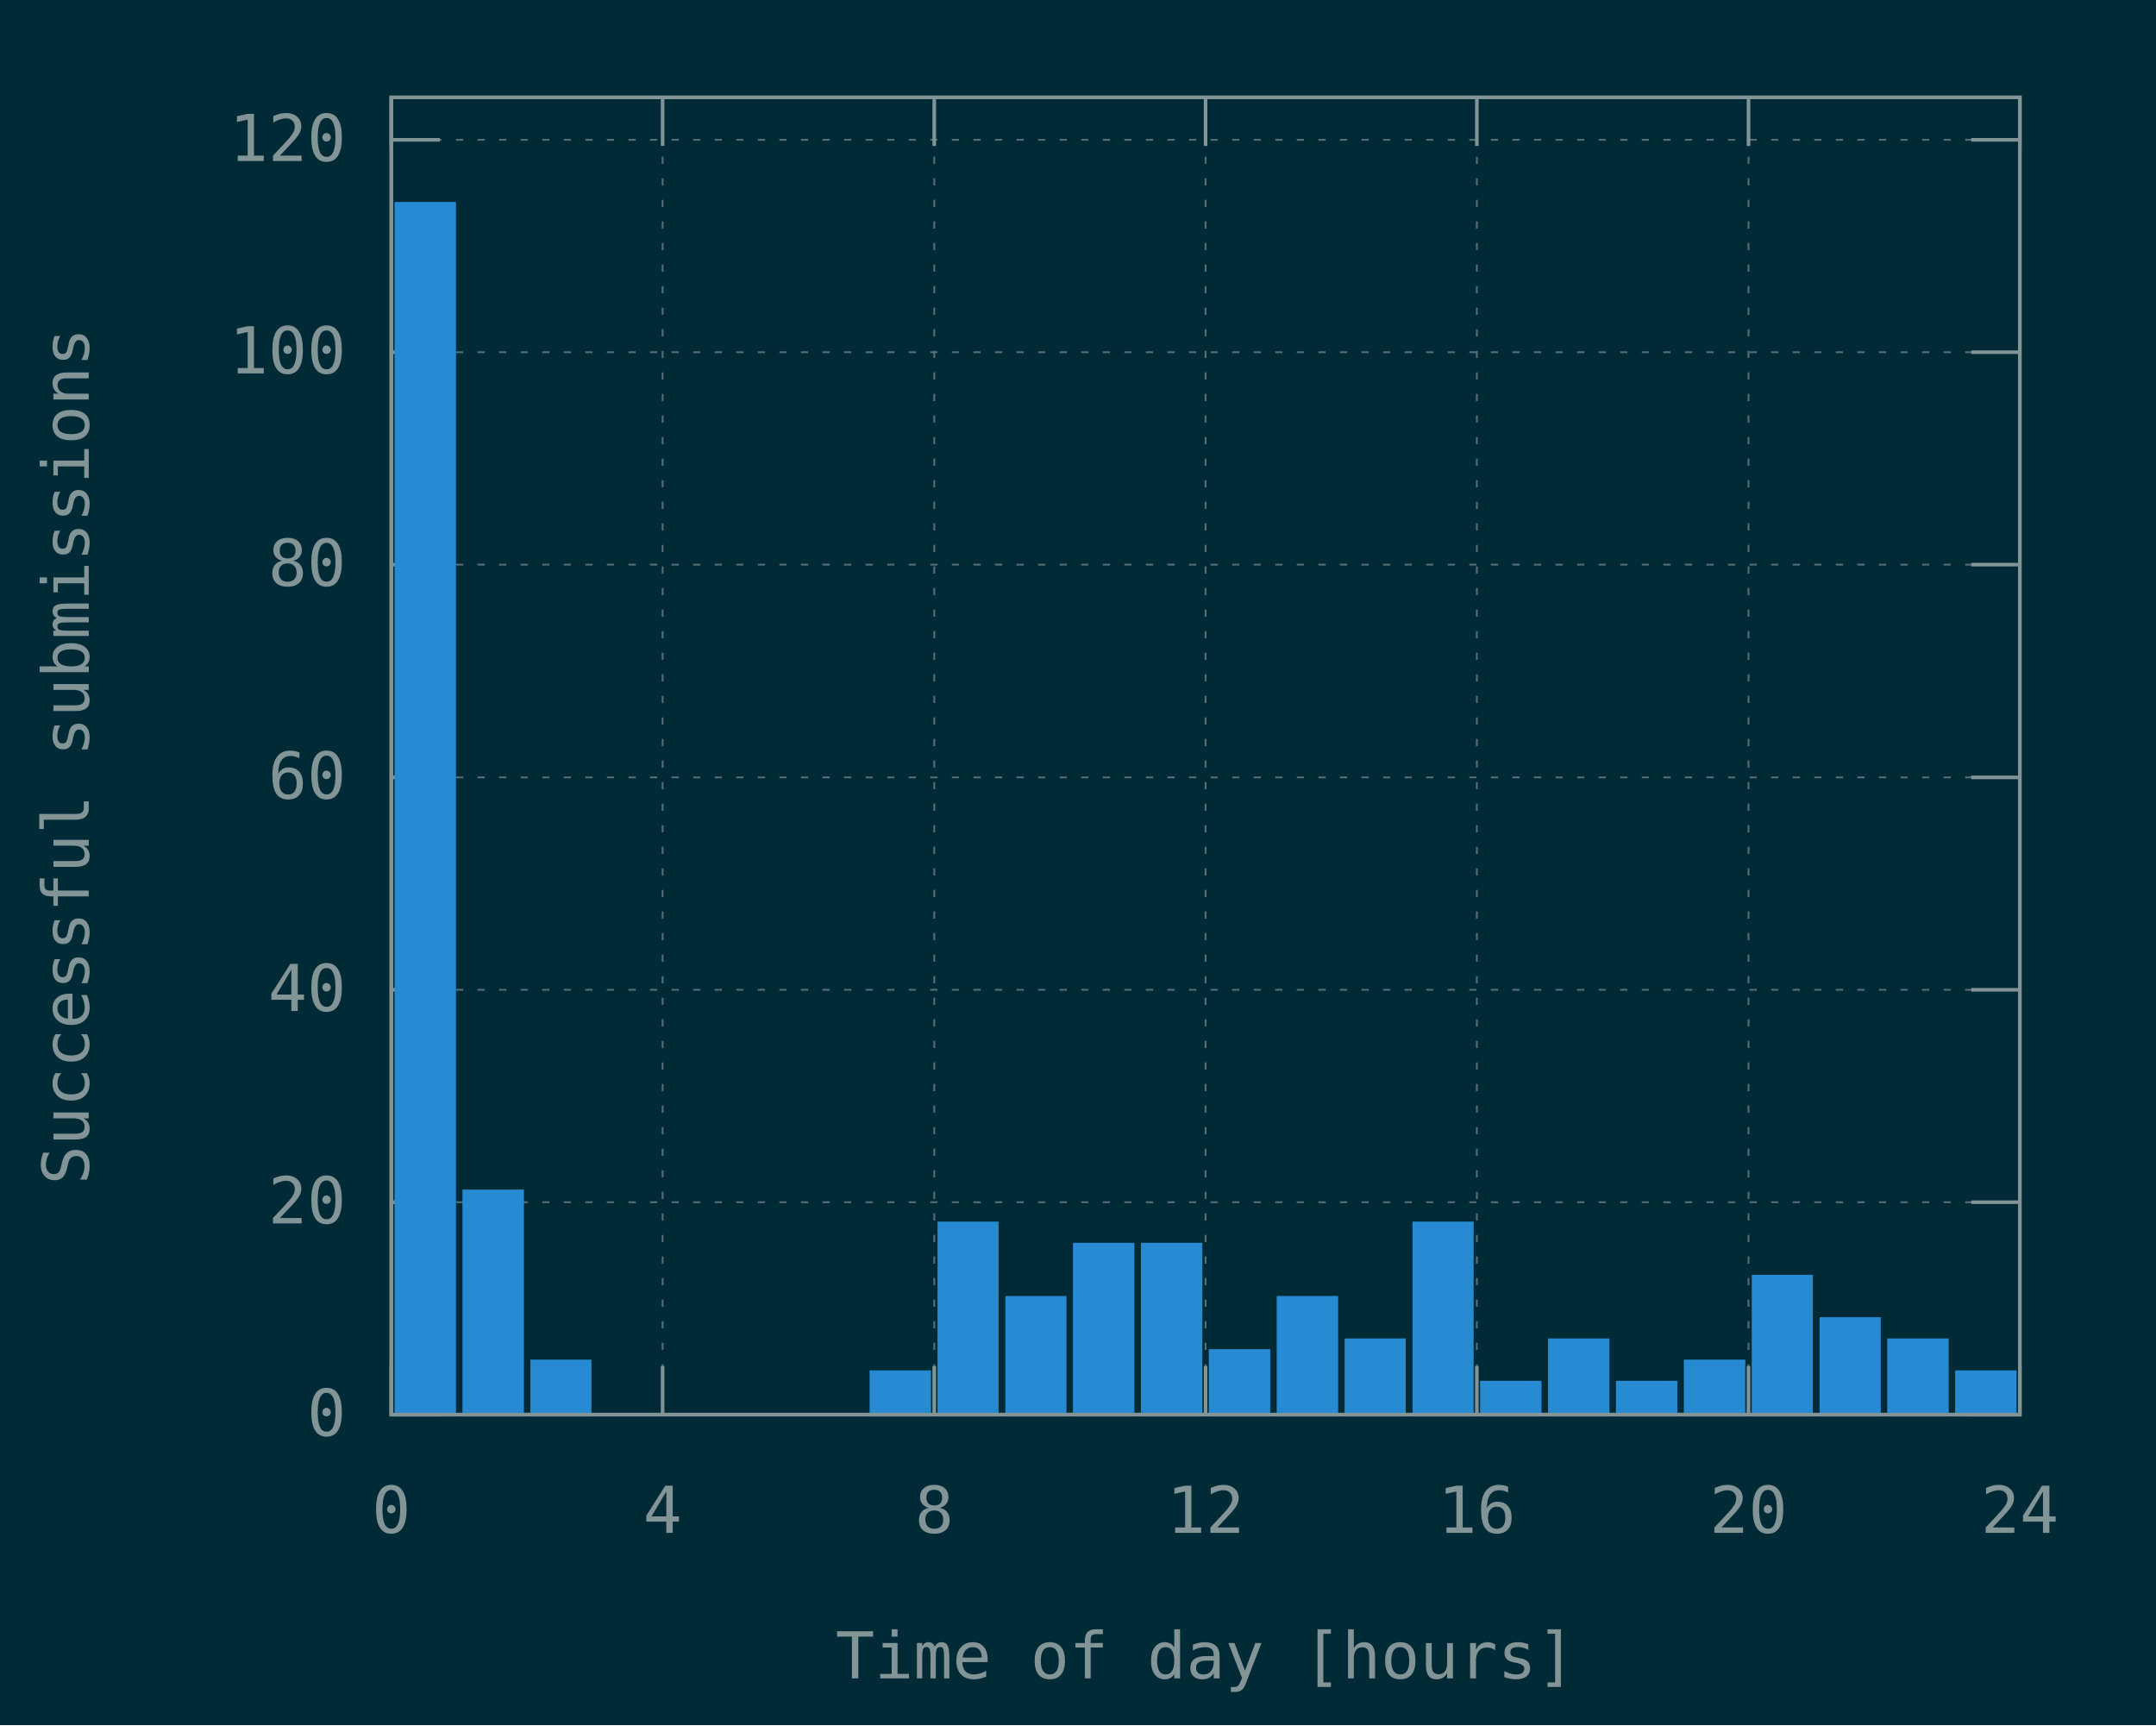
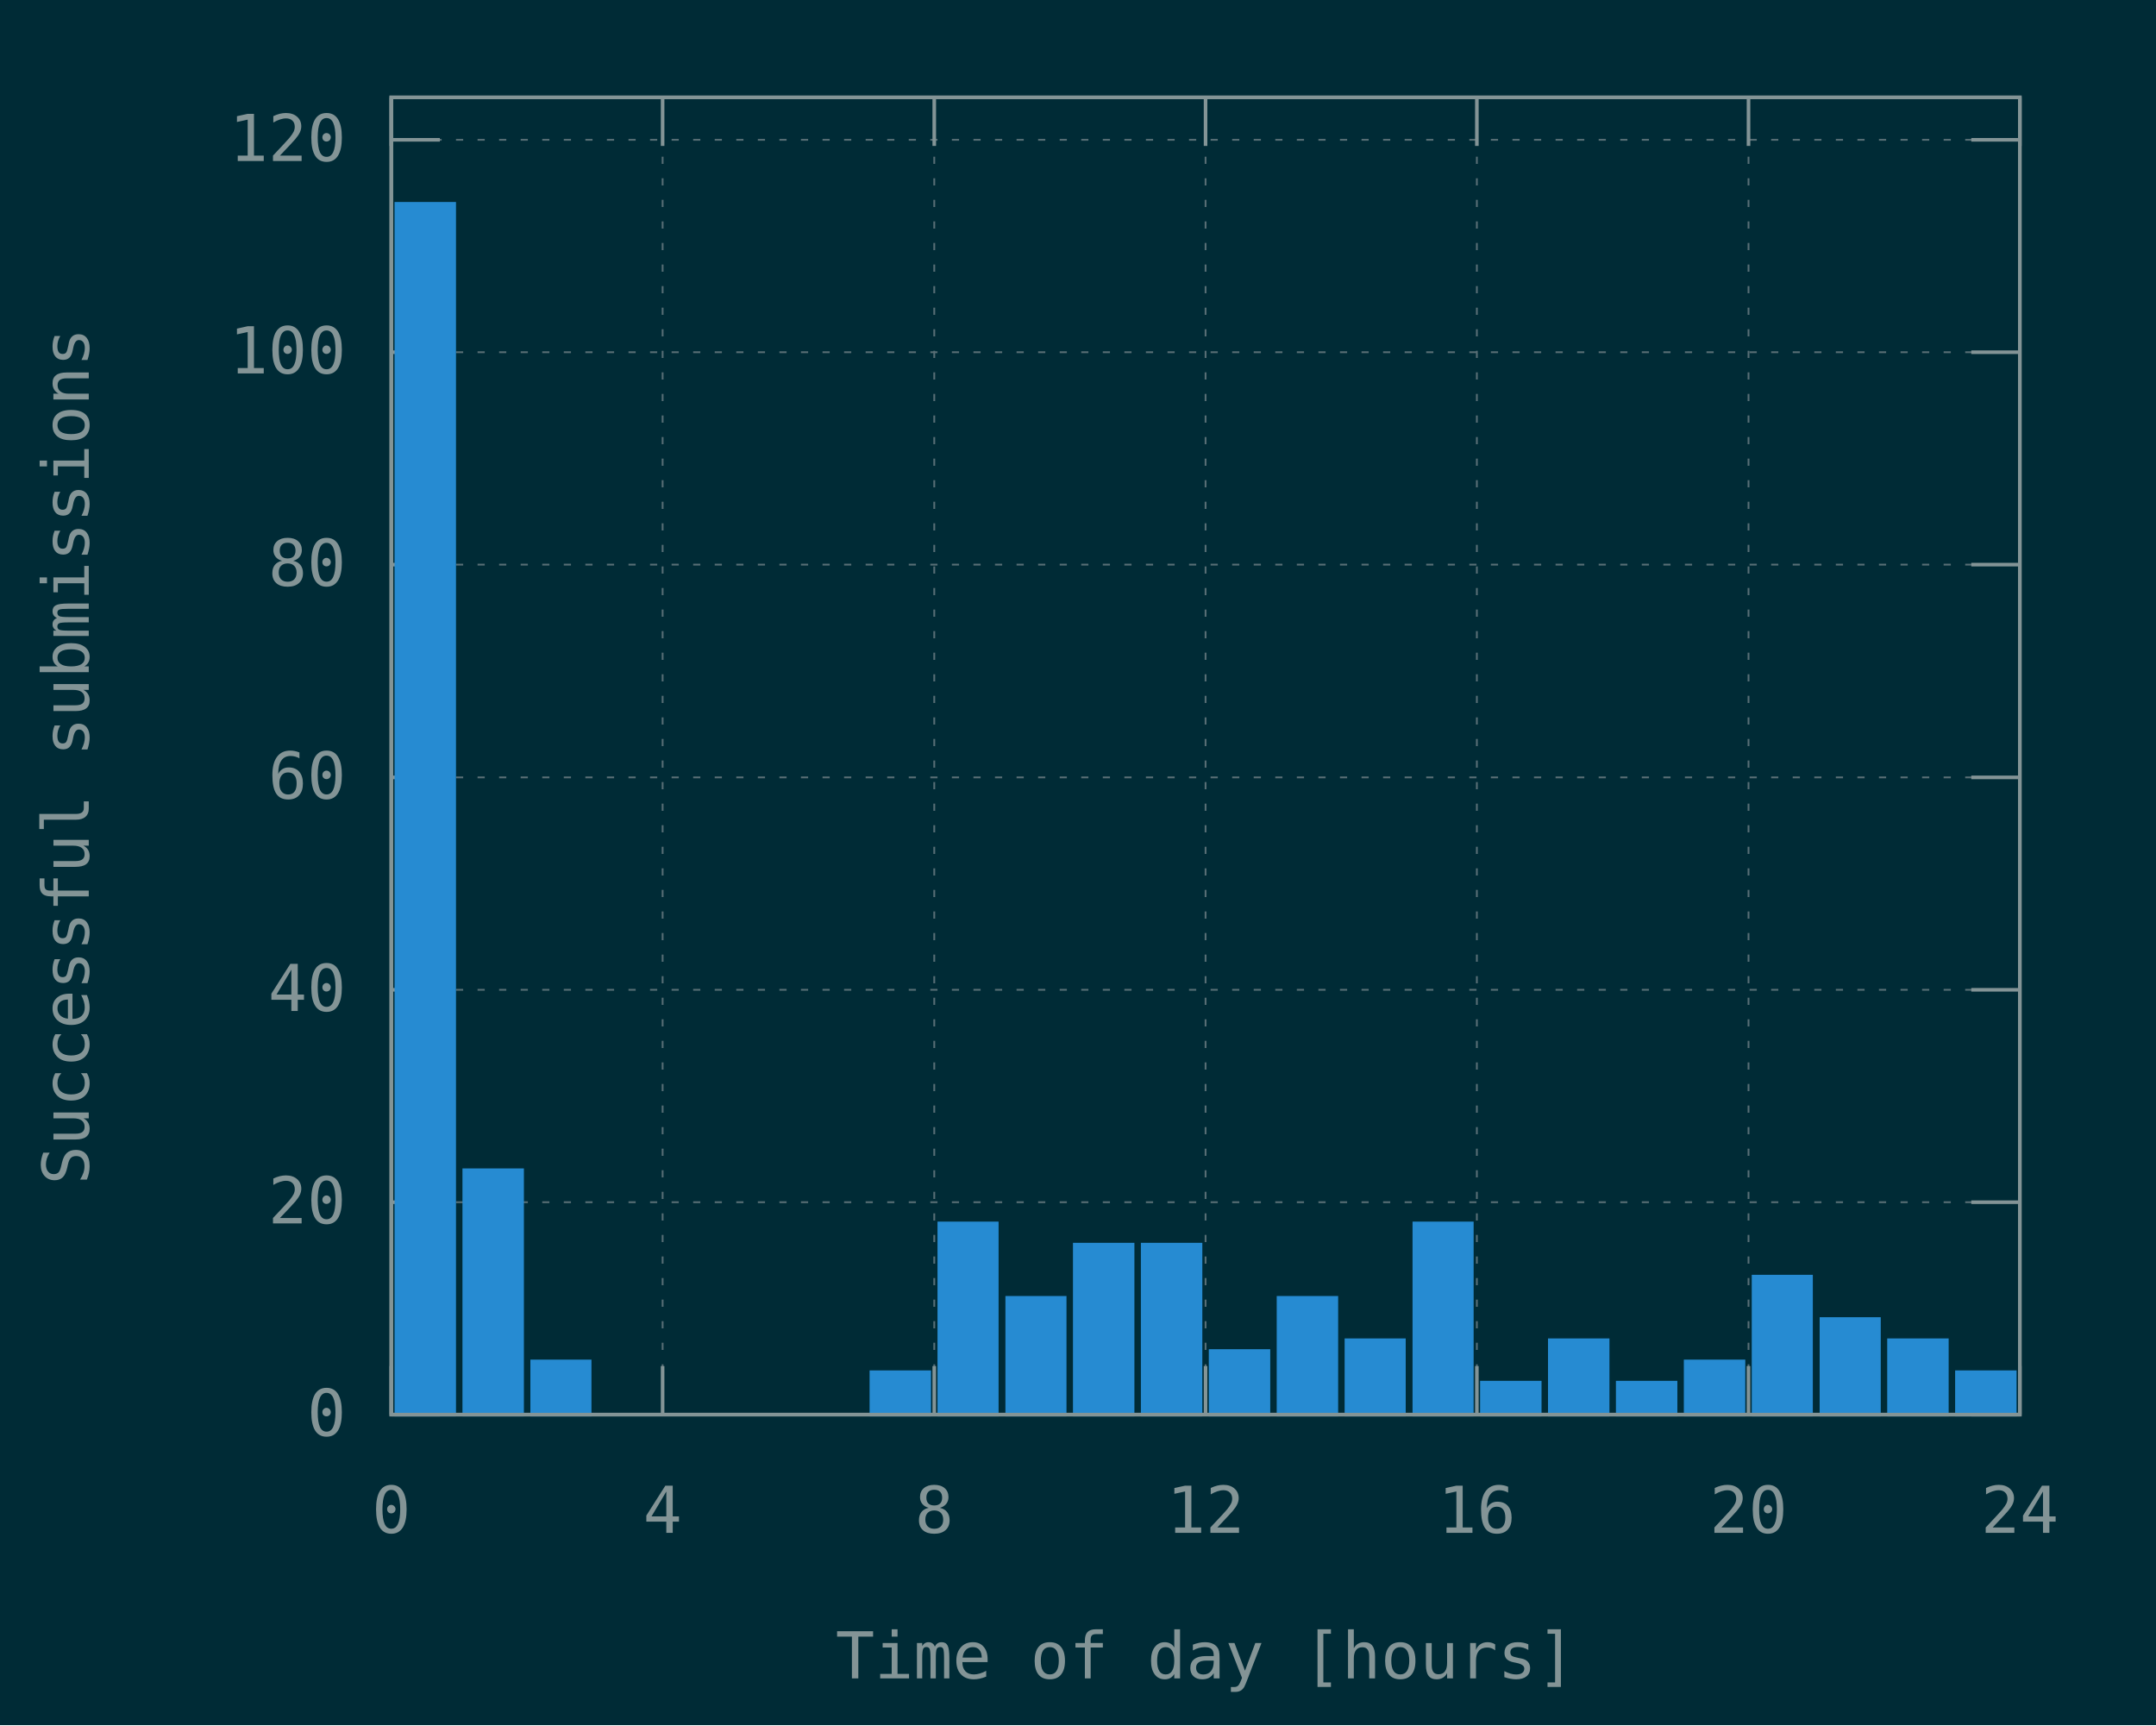
<svg xmlns="http://www.w3.org/2000/svg" xmlns:xlink="http://www.w3.org/1999/xlink" width="600" height="480" viewBox="0 0 600 480">
  <g id="gnuplot_canvas">
    <rect x="0" y="0" width="600" height="480" fill="#002b36" />
    <defs>
      <circle id="gpDot" r="0.5" stroke-width="0.5" stroke="currentColor" />
      <path id="gpPt0" stroke-width="0.148" stroke="currentColor" d="M-1,0 h2 M0,-1 v2" />
      <path id="gpPt1" stroke-width="0.148" stroke="currentColor" d="M-1,-1 L1,1 M1,-1 L-1,1" />
      <path id="gpPt2" stroke-width="0.148" stroke="currentColor" d="M-1,0 L1,0 M0,-1 L0,1 M-1,-1 L1,1 M-1,1 L1,-1" />
      <rect id="gpPt3" stroke-width="0.148" stroke="currentColor" x="-1" y="-1" width="2" height="2" />
      <rect id="gpPt4" stroke-width="0.148" stroke="currentColor" fill="currentColor" x="-1" y="-1" width="2" height="2" />
      <circle id="gpPt5" stroke-width="0.148" stroke="currentColor" cx="0" cy="0" r="1" />
      <use xlink:href="#gpPt5" id="gpPt6" fill="currentColor" stroke="none" />
      <path id="gpPt7" stroke-width="0.148" stroke="currentColor" d="M0,-1.33 L-1.33,0.67 L1.33,0.67 z" />
      <use xlink:href="#gpPt7" id="gpPt8" fill="currentColor" stroke="none" />
      <use xlink:href="#gpPt7" id="gpPt9" stroke="currentColor" transform="rotate(180)" />
      <use xlink:href="#gpPt9" id="gpPt10" fill="currentColor" stroke="none" />
      <use xlink:href="#gpPt3" id="gpPt11" stroke="currentColor" transform="rotate(45)" />
      <use xlink:href="#gpPt11" id="gpPt12" fill="currentColor" stroke="none" />
      <path id="gpPt13" stroke-width="0.148" stroke="currentColor" d="M0,1.330 L1.265,0.411 L0.782,-1.067 L-0.782,-1.076 L-1.265,0.411 z" />
      <use xlink:href="#gpPt13" id="gpPt14" fill="currentColor" stroke="none" />
      <filter id="textbox" filterUnits="objectBoundingBox" x="0" y="0" height="1" width="1">
        <feFlood flood-color="#002B36" flood-opacity="1" result="bgnd" />
        <feComposite in="SourceGraphic" in2="bgnd" operator="atop" />
      </filter>
      <filter id="greybox" filterUnits="objectBoundingBox" x="0" y="0" height="1" width="1">
        <feFlood flood-color="lightgrey" flood-opacity="1" result="grey" />
        <feComposite in="SourceGraphic" in2="grey" operator="atop" />
      </filter>
    </defs>
    <g fill="none" color="#002B36" stroke="currentColor" stroke-width="1.00" stroke-linecap="butt" stroke-linejoin="miter">
</g>
    <g fill="none" color="black" stroke="currentColor" stroke-width="1.00" stroke-linecap="butt" stroke-linejoin="miter">
</g>
    <g fill="none" color="black" stroke="rgb(131, 148, 150)" stroke-width="0.50" stroke-linecap="butt" stroke-linejoin="miter">
</g>
    <g fill="none" color="gray" stroke="currentColor" stroke-width="0.50" stroke-linecap="butt" stroke-linejoin="miter">
      <path stroke="rgb( 88, 110, 117)" stroke-dasharray="2,4" class="gridline" d="M108.9,393.6 L562.1,393.6  " />
    </g>
    <g fill="none" color="gray" stroke="rgb( 88, 110, 117)" stroke-width="1.00" stroke-linecap="butt" stroke-linejoin="miter">
</g>
    <g fill="none" color="black" stroke="currentColor" stroke-width="1.00" stroke-linecap="butt" stroke-linejoin="miter">
      <path stroke="rgb(131, 148, 150)" d="M108.9,393.6 L122.4,393.6 M562.1,393.6 L548.6,393.6  " />
      <g transform="translate(96.3,399.5)" stroke="none" fill="rgb(131,148,150)" font-family="Inconsolata" font-size="18.00" text-anchor="end">
        <text>
          <tspan font-family="Inconsolata"> 0</tspan>
        </text>
      </g>
    </g>
    <g fill="none" color="black" stroke="currentColor" stroke-width="1.00" stroke-linecap="butt" stroke-linejoin="miter">
</g>
    <g fill="none" color="black" stroke="rgb(131, 148, 150)" stroke-width="0.50" stroke-linecap="butt" stroke-linejoin="miter">
</g>
    <g fill="none" color="gray" stroke="currentColor" stroke-width="0.50" stroke-linecap="butt" stroke-linejoin="miter">
      <path stroke="rgb( 88, 110, 117)" stroke-dasharray="2,4" class="gridline" d="M108.9,334.5 L562.1,334.5  " />
    </g>
    <g fill="none" color="gray" stroke="rgb( 88, 110, 117)" stroke-width="1.00" stroke-linecap="butt" stroke-linejoin="miter">
</g>
    <g fill="none" color="black" stroke="currentColor" stroke-width="1.00" stroke-linecap="butt" stroke-linejoin="miter">
      <path stroke="rgb(131, 148, 150)" d="M108.9,334.5 L122.4,334.5 M562.1,334.5 L548.6,334.5  " />
      <g transform="translate(96.3,340.4)" stroke="none" fill="rgb(131,148,150)" font-family="Inconsolata" font-size="18.00" text-anchor="end">
        <text>
          <tspan font-family="Inconsolata"> 20</tspan>
        </text>
      </g>
    </g>
    <g fill="none" color="black" stroke="currentColor" stroke-width="1.00" stroke-linecap="butt" stroke-linejoin="miter">
</g>
    <g fill="none" color="black" stroke="rgb(131, 148, 150)" stroke-width="0.50" stroke-linecap="butt" stroke-linejoin="miter">
</g>
    <g fill="none" color="gray" stroke="currentColor" stroke-width="0.50" stroke-linecap="butt" stroke-linejoin="miter">
      <path stroke="rgb( 88, 110, 117)" stroke-dasharray="2,4" class="gridline" d="M108.9,275.4 L562.1,275.4  " />
    </g>
    <g fill="none" color="gray" stroke="rgb( 88, 110, 117)" stroke-width="1.00" stroke-linecap="butt" stroke-linejoin="miter">
</g>
    <g fill="none" color="black" stroke="currentColor" stroke-width="1.00" stroke-linecap="butt" stroke-linejoin="miter">
      <path stroke="rgb(131, 148, 150)" d="M108.9,275.4 L122.4,275.4 M562.1,275.4 L548.6,275.4  " />
      <g transform="translate(96.3,281.3)" stroke="none" fill="rgb(131,148,150)" font-family="Inconsolata" font-size="18.00" text-anchor="end">
        <text>
          <tspan font-family="Inconsolata"> 40</tspan>
        </text>
      </g>
    </g>
    <g fill="none" color="black" stroke="currentColor" stroke-width="1.00" stroke-linecap="butt" stroke-linejoin="miter">
</g>
    <g fill="none" color="black" stroke="rgb(131, 148, 150)" stroke-width="0.50" stroke-linecap="butt" stroke-linejoin="miter">
</g>
    <g fill="none" color="gray" stroke="currentColor" stroke-width="0.50" stroke-linecap="butt" stroke-linejoin="miter">
      <path stroke="rgb( 88, 110, 117)" stroke-dasharray="2,4" class="gridline" d="M108.9,216.3 L562.1,216.3  " />
    </g>
    <g fill="none" color="gray" stroke="rgb( 88, 110, 117)" stroke-width="1.00" stroke-linecap="butt" stroke-linejoin="miter">
</g>
    <g fill="none" color="black" stroke="currentColor" stroke-width="1.00" stroke-linecap="butt" stroke-linejoin="miter">
      <path stroke="rgb(131, 148, 150)" d="M108.9,216.3 L122.4,216.3 M562.1,216.3 L548.6,216.3  " />
      <g transform="translate(96.3,222.2)" stroke="none" fill="rgb(131,148,150)" font-family="Inconsolata" font-size="18.00" text-anchor="end">
        <text>
          <tspan font-family="Inconsolata"> 60</tspan>
        </text>
      </g>
    </g>
    <g fill="none" color="black" stroke="currentColor" stroke-width="1.00" stroke-linecap="butt" stroke-linejoin="miter">
</g>
    <g fill="none" color="black" stroke="rgb(131, 148, 150)" stroke-width="0.50" stroke-linecap="butt" stroke-linejoin="miter">
</g>
    <g fill="none" color="gray" stroke="currentColor" stroke-width="0.50" stroke-linecap="butt" stroke-linejoin="miter">
      <path stroke="rgb( 88, 110, 117)" stroke-dasharray="2,4" class="gridline" d="M108.9,157.1 L562.1,157.1  " />
    </g>
    <g fill="none" color="gray" stroke="rgb( 88, 110, 117)" stroke-width="1.00" stroke-linecap="butt" stroke-linejoin="miter">
</g>
    <g fill="none" color="black" stroke="currentColor" stroke-width="1.00" stroke-linecap="butt" stroke-linejoin="miter">
      <path stroke="rgb(131, 148, 150)" d="M108.9,157.1 L122.4,157.1 M562.1,157.1 L548.6,157.1  " />
      <g transform="translate(96.3,163.0)" stroke="none" fill="rgb(131,148,150)" font-family="Inconsolata" font-size="18.00" text-anchor="end">
        <text>
          <tspan font-family="Inconsolata"> 80</tspan>
        </text>
      </g>
    </g>
    <g fill="none" color="black" stroke="currentColor" stroke-width="1.00" stroke-linecap="butt" stroke-linejoin="miter">
</g>
    <g fill="none" color="black" stroke="rgb(131, 148, 150)" stroke-width="0.50" stroke-linecap="butt" stroke-linejoin="miter">
</g>
    <g fill="none" color="gray" stroke="currentColor" stroke-width="0.50" stroke-linecap="butt" stroke-linejoin="miter">
      <path stroke="rgb( 88, 110, 117)" stroke-dasharray="2,4" class="gridline" d="M108.9,98.0 L562.1,98.0  " />
    </g>
    <g fill="none" color="gray" stroke="rgb( 88, 110, 117)" stroke-width="1.00" stroke-linecap="butt" stroke-linejoin="miter">
</g>
    <g fill="none" color="black" stroke="currentColor" stroke-width="1.00" stroke-linecap="butt" stroke-linejoin="miter">
      <path stroke="rgb(131, 148, 150)" d="M108.9,98.0 L122.4,98.0 M562.1,98.0 L548.6,98.0  " />
      <g transform="translate(96.3,103.9)" stroke="none" fill="rgb(131,148,150)" font-family="Inconsolata" font-size="18.00" text-anchor="end">
        <text>
          <tspan font-family="Inconsolata"> 100</tspan>
        </text>
      </g>
    </g>
    <g fill="none" color="black" stroke="currentColor" stroke-width="1.00" stroke-linecap="butt" stroke-linejoin="miter">
</g>
    <g fill="none" color="black" stroke="rgb(131, 148, 150)" stroke-width="0.50" stroke-linecap="butt" stroke-linejoin="miter">
</g>
    <g fill="none" color="gray" stroke="currentColor" stroke-width="0.50" stroke-linecap="butt" stroke-linejoin="miter">
      <path stroke="rgb( 88, 110, 117)" stroke-dasharray="2,4" class="gridline" d="M108.9,38.9 L562.1,38.9  " />
    </g>
    <g fill="none" color="gray" stroke="rgb( 88, 110, 117)" stroke-width="1.00" stroke-linecap="butt" stroke-linejoin="miter">
</g>
    <g fill="none" color="black" stroke="currentColor" stroke-width="1.00" stroke-linecap="butt" stroke-linejoin="miter">
      <path stroke="rgb(131, 148, 150)" d="M108.9,38.9 L122.4,38.9 M562.1,38.9 L548.6,38.9  " />
      <g transform="translate(96.3,44.8)" stroke="none" fill="rgb(131,148,150)" font-family="Inconsolata" font-size="18.00" text-anchor="end">
        <text>
          <tspan font-family="Inconsolata"> 120</tspan>
        </text>
      </g>
    </g>
    <g fill="none" color="black" stroke="currentColor" stroke-width="1.00" stroke-linecap="butt" stroke-linejoin="miter">
</g>
    <g fill="none" color="black" stroke="rgb(131, 148, 150)" stroke-width="0.50" stroke-linecap="butt" stroke-linejoin="miter">
</g>
    <g fill="none" color="gray" stroke="currentColor" stroke-width="0.50" stroke-linecap="butt" stroke-linejoin="miter">
      <path stroke="rgb( 88, 110, 117)" stroke-dasharray="2,4" class="gridline" d="M108.9,393.6 L108.9,27.1  " />
    </g>
    <g fill="none" color="gray" stroke="rgb( 88, 110, 117)" stroke-width="1.00" stroke-linecap="butt" stroke-linejoin="miter">
</g>
    <g fill="none" color="black" stroke="currentColor" stroke-width="1.00" stroke-linecap="butt" stroke-linejoin="miter">
      <path stroke="rgb(131, 148, 150)" d="M108.9,393.6 L108.9,380.1 M108.9,27.1 L108.9,40.6  " />
      <g transform="translate(108.9,426.5)" stroke="none" fill="rgb(131,148,150)" font-family="Inconsolata" font-size="18.00" text-anchor="middle">
        <text>
          <tspan font-family="Inconsolata"> 0</tspan>
        </text>
      </g>
    </g>
    <g fill="none" color="black" stroke="currentColor" stroke-width="1.00" stroke-linecap="butt" stroke-linejoin="miter">
</g>
    <g fill="none" color="black" stroke="rgb(131, 148, 150)" stroke-width="0.50" stroke-linecap="butt" stroke-linejoin="miter">
</g>
    <g fill="none" color="gray" stroke="currentColor" stroke-width="0.50" stroke-linecap="butt" stroke-linejoin="miter">
      <path stroke="rgb( 88, 110, 117)" stroke-dasharray="2,4" class="gridline" d="M184.4,393.6 L184.4,27.1  " />
    </g>
    <g fill="none" color="gray" stroke="rgb( 88, 110, 117)" stroke-width="1.00" stroke-linecap="butt" stroke-linejoin="miter">
</g>
    <g fill="none" color="black" stroke="currentColor" stroke-width="1.00" stroke-linecap="butt" stroke-linejoin="miter">
      <path stroke="rgb(131, 148, 150)" d="M184.4,393.6 L184.4,380.1 M184.4,27.1 L184.4,40.6  " />
      <g transform="translate(184.4,426.5)" stroke="none" fill="rgb(131,148,150)" font-family="Inconsolata" font-size="18.00" text-anchor="middle">
        <text>
          <tspan font-family="Inconsolata"> 4</tspan>
        </text>
      </g>
    </g>
    <g fill="none" color="black" stroke="currentColor" stroke-width="1.00" stroke-linecap="butt" stroke-linejoin="miter">
</g>
    <g fill="none" color="black" stroke="rgb(131, 148, 150)" stroke-width="0.50" stroke-linecap="butt" stroke-linejoin="miter">
</g>
    <g fill="none" color="gray" stroke="currentColor" stroke-width="0.50" stroke-linecap="butt" stroke-linejoin="miter">
      <path stroke="rgb( 88, 110, 117)" stroke-dasharray="2,4" class="gridline" d="M260.0,393.6 L260.0,27.1  " />
    </g>
    <g fill="none" color="gray" stroke="rgb( 88, 110, 117)" stroke-width="1.00" stroke-linecap="butt" stroke-linejoin="miter">
</g>
    <g fill="none" color="black" stroke="currentColor" stroke-width="1.00" stroke-linecap="butt" stroke-linejoin="miter">
      <path stroke="rgb(131, 148, 150)" d="M260.0,393.6 L260.0,380.1 M260.0,27.1 L260.0,40.6  " />
      <g transform="translate(260.0,426.5)" stroke="none" fill="rgb(131,148,150)" font-family="Inconsolata" font-size="18.00" text-anchor="middle">
        <text>
          <tspan font-family="Inconsolata"> 8</tspan>
        </text>
      </g>
    </g>
    <g fill="none" color="black" stroke="currentColor" stroke-width="1.00" stroke-linecap="butt" stroke-linejoin="miter">
</g>
    <g fill="none" color="black" stroke="rgb(131, 148, 150)" stroke-width="0.50" stroke-linecap="butt" stroke-linejoin="miter">
</g>
    <g fill="none" color="gray" stroke="currentColor" stroke-width="0.50" stroke-linecap="butt" stroke-linejoin="miter">
      <path stroke="rgb( 88, 110, 117)" stroke-dasharray="2,4" class="gridline" d="M335.5,393.6 L335.5,27.1  " />
    </g>
    <g fill="none" color="gray" stroke="rgb( 88, 110, 117)" stroke-width="1.00" stroke-linecap="butt" stroke-linejoin="miter">
</g>
    <g fill="none" color="black" stroke="currentColor" stroke-width="1.00" stroke-linecap="butt" stroke-linejoin="miter">
      <path stroke="rgb(131, 148, 150)" d="M335.5,393.6 L335.5,380.1 M335.5,27.1 L335.5,40.6  " />
      <g transform="translate(335.5,426.5)" stroke="none" fill="rgb(131,148,150)" font-family="Inconsolata" font-size="18.00" text-anchor="middle">
        <text>
          <tspan font-family="Inconsolata"> 12</tspan>
        </text>
      </g>
    </g>
    <g fill="none" color="black" stroke="currentColor" stroke-width="1.00" stroke-linecap="butt" stroke-linejoin="miter">
</g>
    <g fill="none" color="black" stroke="rgb(131, 148, 150)" stroke-width="0.50" stroke-linecap="butt" stroke-linejoin="miter">
</g>
    <g fill="none" color="gray" stroke="currentColor" stroke-width="0.50" stroke-linecap="butt" stroke-linejoin="miter">
      <path stroke="rgb( 88, 110, 117)" stroke-dasharray="2,4" class="gridline" d="M411.0,393.6 L411.0,27.1  " />
    </g>
    <g fill="none" color="gray" stroke="rgb( 88, 110, 117)" stroke-width="1.00" stroke-linecap="butt" stroke-linejoin="miter">
</g>
    <g fill="none" color="black" stroke="currentColor" stroke-width="1.00" stroke-linecap="butt" stroke-linejoin="miter">
      <path stroke="rgb(131, 148, 150)" d="M411.0,393.6 L411.0,380.1 M411.0,27.1 L411.0,40.6  " />
      <g transform="translate(411.0,426.5)" stroke="none" fill="rgb(131,148,150)" font-family="Inconsolata" font-size="18.00" text-anchor="middle">
        <text>
          <tspan font-family="Inconsolata"> 16</tspan>
        </text>
      </g>
    </g>
    <g fill="none" color="black" stroke="currentColor" stroke-width="1.00" stroke-linecap="butt" stroke-linejoin="miter">
</g>
    <g fill="none" color="black" stroke="rgb(131, 148, 150)" stroke-width="0.50" stroke-linecap="butt" stroke-linejoin="miter">
</g>
    <g fill="none" color="gray" stroke="currentColor" stroke-width="0.50" stroke-linecap="butt" stroke-linejoin="miter">
      <path stroke="rgb( 88, 110, 117)" stroke-dasharray="2,4" class="gridline" d="M486.6,393.6 L486.6,40.6 L486.6,27.1  " />
    </g>
    <g fill="none" color="gray" stroke="rgb( 88, 110, 117)" stroke-width="1.00" stroke-linecap="butt" stroke-linejoin="miter">
</g>
    <g fill="none" color="black" stroke="currentColor" stroke-width="1.00" stroke-linecap="butt" stroke-linejoin="miter">
      <path stroke="rgb(131, 148, 150)" d="M486.6,393.6 L486.6,380.1 M486.6,27.1 L486.6,40.6  " />
      <g transform="translate(486.6,426.5)" stroke="none" fill="rgb(131,148,150)" font-family="Inconsolata" font-size="18.00" text-anchor="middle">
        <text>
          <tspan font-family="Inconsolata"> 20</tspan>
        </text>
      </g>
    </g>
    <g fill="none" color="black" stroke="currentColor" stroke-width="1.00" stroke-linecap="butt" stroke-linejoin="miter">
</g>
    <g fill="none" color="black" stroke="rgb(131, 148, 150)" stroke-width="0.50" stroke-linecap="butt" stroke-linejoin="miter">
</g>
    <g fill="none" color="gray" stroke="currentColor" stroke-width="0.50" stroke-linecap="butt" stroke-linejoin="miter">
      <path stroke="rgb( 88, 110, 117)" stroke-dasharray="2,4" class="gridline" d="M562.1,393.6 L562.1,27.1  " />
    </g>
    <g fill="none" color="gray" stroke="rgb( 88, 110, 117)" stroke-width="1.00" stroke-linecap="butt" stroke-linejoin="miter">
</g>
    <g fill="none" color="black" stroke="currentColor" stroke-width="1.00" stroke-linecap="butt" stroke-linejoin="miter">
      <path stroke="rgb(131, 148, 150)" d="M562.1,393.6 L562.1,380.1 M562.1,27.1 L562.1,40.6  " />
      <g transform="translate(562.1,426.5)" stroke="none" fill="rgb(131,148,150)" font-family="Inconsolata" font-size="18.00" text-anchor="middle">
        <text>
          <tspan font-family="Inconsolata"> 24</tspan>
        </text>
      </g>
    </g>
    <g fill="none" color="black" stroke="currentColor" stroke-width="1.00" stroke-linecap="butt" stroke-linejoin="miter">
</g>
    <g fill="none" color="black" stroke="currentColor" stroke-width="1.00" stroke-linecap="butt" stroke-linejoin="miter">
      <path stroke="rgb(131, 148, 150)" d="M108.9,27.1 L108.9,393.6 L562.1,393.6 L562.1,27.1 L108.9,27.1 Z  " />
    </g>
    <g fill="none" color="black" stroke="currentColor" stroke-width="1.00" stroke-linecap="butt" stroke-linejoin="miter">
      <g transform="translate(24.7,210.4) rotate(270)" stroke="none" fill="rgb(131,148,150)" font-family="Inconsolata" font-size="18.00" text-anchor="middle">
        <text>
          <tspan font-family="Inconsolata">Successful submissions</tspan>
        </text>
      </g>
    </g>
    <g fill="none" color="black" stroke="currentColor" stroke-width="1.00" stroke-linecap="butt" stroke-linejoin="miter">
      <g transform="translate(335.5,467.0)" stroke="none" fill="rgb(131,148,150)" font-family="Inconsolata" font-size="18.00" text-anchor="middle">
        <text>
          <tspan font-family="Inconsolata">Time of day [hours]</tspan>
        </text>
      </g>
    </g>
    <g fill="none" color="black" stroke="currentColor" stroke-width="1.00" stroke-linecap="butt" stroke-linejoin="miter">
</g>
    <g id="gnuplot_plot_1">
      <g fill="none" color="black" stroke="currentColor" stroke-width="1.00" stroke-linecap="butt" stroke-linejoin="miter">
        <g stroke="none" shape-rendering="crispEdges">
          <polygon fill="rgb( 38, 139, 210)" points="110.3,393.6 126.5,393.6 126.5,56.6 110.3,56.6 " />
        </g>
        <path stroke="rgb( 38, 139, 210)" d="M110.3,393.6 L110.3,56.7 L126.4,56.7 L126.4,393.6 L110.3,393.6 Z  " />
        <g stroke="none" shape-rendering="crispEdges">
-           <polygon fill="rgb( 38, 139, 210)" points="129.2,393.6 145.4,393.6 145.4,331.4 129.2,331.4 " />
-         </g>
-         <path stroke="rgb( 38, 139, 210)" d="M129.2,393.6 L129.2,331.5 L145.3,331.5 L145.3,393.6 L129.2,393.6 Z  " />
+           <polygon fill="rgb( 38, 139, 210)" points="129.2,393.6 145.4,393.6 145.4,325.5 129.2,325.5 " />
+         </g>
+         <path stroke="rgb( 38, 139, 210)" d="M129.2,393.6 L129.2,325.6 L145.3,325.6 L145.3,393.6 L129.2,393.6 Z  " />
        <g stroke="none" shape-rendering="crispEdges">
          <polygon fill="rgb( 38, 139, 210)" points="148.1,393.6 164.2,393.6 164.2,378.7 148.1,378.7 " />
        </g>
        <path stroke="rgb( 38, 139, 210)" d="M148.1,393.6 L148.1,378.8 L164.1,378.8 L164.1,393.6 L148.1,393.6 Z  " />
        <g stroke="none" shape-rendering="crispEdges">
          <polygon fill="rgb( 38, 139, 210)" points="242.5,393.6 258.7,393.6 258.7,381.7 242.5,381.7 " />
        </g>
        <path stroke="rgb( 38, 139, 210)" d="M242.5,393.6 L242.5,381.8 L258.6,381.8 L258.6,393.6 L242.5,393.6 Z  " />
        <g stroke="none" shape-rendering="crispEdges">
          <polygon fill="rgb( 38, 139, 210)" points="261.4,393.6 277.5,393.6 277.5,340.3 261.4,340.3 " />
        </g>
        <path stroke="rgb( 38, 139, 210)" d="M261.4,393.6 L261.4,340.4 L277.4,340.4 L277.4,393.6 L261.4,393.6 Z  " />
        <g stroke="none" shape-rendering="crispEdges">
          <polygon fill="rgb( 38, 139, 210)" points="280.3,393.6 296.4,393.6 296.4,361.0 280.3,361.0 " />
        </g>
        <path stroke="rgb( 38, 139, 210)" d="M280.3,393.6 L280.3,361.1 L296.3,361.1 L296.3,393.6 L280.3,393.6 Z  " />
        <g stroke="none" shape-rendering="crispEdges">
          <polygon fill="rgb( 38, 139, 210)" points="299.1,393.6 315.3,393.6 315.3,346.2 299.1,346.2 " />
        </g>
        <path stroke="rgb( 38, 139, 210)" d="M299.1,393.6 L299.1,346.3 L315.2,346.3 L315.2,393.6 L299.1,393.6 Z  " />
        <g stroke="none" shape-rendering="crispEdges">
          <polygon fill="rgb( 38, 139, 210)" points="318.0,393.6 334.2,393.6 334.2,346.2 318.0,346.2 " />
        </g>
        <path stroke="rgb( 38, 139, 210)" d="M318.0,393.6 L318.0,346.3 L334.1,346.3 L334.1,393.6 L318.0,393.6 Z  " />
        <g stroke="none" shape-rendering="crispEdges">
          <polygon fill="rgb( 38, 139, 210)" points="336.9,393.6 353.1,393.6 353.1,375.8 336.9,375.8 " />
        </g>
        <path stroke="rgb( 38, 139, 210)" d="M336.9,393.6 L336.9,375.9 L353.0,375.9 L353.0,393.6 L336.9,393.6 Z  " />
        <g stroke="none" shape-rendering="crispEdges">
          <polygon fill="rgb( 38, 139, 210)" points="355.8,393.6 372.0,393.6 372.0,361.0 355.8,361.0 " />
        </g>
        <path stroke="rgb( 38, 139, 210)" d="M355.8,393.6 L355.8,361.1 L371.9,361.1 L371.9,393.6 L355.8,393.6 Z  " />
        <g stroke="none" shape-rendering="crispEdges">
          <polygon fill="rgb( 38, 139, 210)" points="374.7,393.6 390.8,393.6 390.8,372.8 374.7,372.8 " />
        </g>
        <path stroke="rgb( 38, 139, 210)" d="M374.7,393.6 L374.7,372.9 L390.7,372.9 L390.7,393.6 L374.7,393.6 Z  " />
        <g stroke="none" shape-rendering="crispEdges">
          <polygon fill="rgb( 38, 139, 210)" points="393.6,393.6 409.7,393.6 409.7,340.3 393.6,340.3 " />
        </g>
        <path stroke="rgb( 38, 139, 210)" d="M393.6,393.6 L393.6,340.4 L409.6,340.4 L409.6,393.6 L393.6,393.6 Z  " />
        <g stroke="none" shape-rendering="crispEdges">
          <polygon fill="rgb( 38, 139, 210)" points="412.4,393.6 428.6,393.6 428.6,384.6 412.4,384.6 " />
        </g>
        <path stroke="rgb( 38, 139, 210)" d="M412.4,393.6 L412.4,384.7 L428.5,384.7 L428.5,393.6 L412.4,393.6 Z  " />
        <g stroke="none" shape-rendering="crispEdges">
          <polygon fill="rgb( 38, 139, 210)" points="431.3,393.6 447.5,393.6 447.5,372.8 431.3,372.8 " />
        </g>
        <path stroke="rgb( 38, 139, 210)" d="M431.3,393.6 L431.3,372.9 L447.4,372.9 L447.4,393.6 L431.3,393.6 Z  " />
        <g stroke="none" shape-rendering="crispEdges">
          <polygon fill="rgb( 38, 139, 210)" points="450.2,393.6 466.4,393.6 466.4,384.6 450.2,384.6 " />
        </g>
        <path stroke="rgb( 38, 139, 210)" d="M450.2,393.6 L450.2,384.7 L466.3,384.7 L466.3,393.6 L450.2,393.6 Z  " />
        <g stroke="none" shape-rendering="crispEdges">
          <polygon fill="rgb( 38, 139, 210)" points="469.1,393.6 485.3,393.6 485.3,378.7 469.1,378.7 " />
        </g>
        <path stroke="rgb( 38, 139, 210)" d="M469.1,393.6 L469.1,378.8 L485.2,378.8 L485.2,393.6 L469.1,393.6 Z  " />
        <g stroke="none" shape-rendering="crispEdges">
          <polygon fill="rgb( 38, 139, 210)" points="488.0,393.6 504.1,393.6 504.1,355.1 488.0,355.1 " />
        </g>
        <path stroke="rgb( 38, 139, 210)" d="M488.0,393.6 L488.0,355.2 L504.0,355.2 L504.0,393.6 L488.0,393.6 Z  " />
        <g stroke="none" shape-rendering="crispEdges">
          <polygon fill="rgb( 38, 139, 210)" points="506.9,393.6 523.0,393.6 523.0,366.9 506.9,366.9 " />
        </g>
        <path stroke="rgb( 38, 139, 210)" d="M506.9,393.6 L506.9,367.0 L522.9,367.0 L522.9,393.6 L506.9,393.6 Z  " />
        <g stroke="none" shape-rendering="crispEdges">
          <polygon fill="rgb( 38, 139, 210)" points="525.7,393.6 541.9,393.6 541.9,372.8 525.7,372.8 " />
        </g>
        <path stroke="rgb( 38, 139, 210)" d="M525.7,393.6 L525.7,372.9 L541.8,372.9 L541.8,393.6 L525.7,393.6 Z  " />
        <g stroke="none" shape-rendering="crispEdges">
          <polygon fill="rgb( 38, 139, 210)" points="544.6,393.6 560.8,393.6 560.8,381.7 544.6,381.7 " />
        </g>
        <path stroke="rgb( 38, 139, 210)" d="M544.6,393.6 L544.6,381.8 L560.7,381.8 L560.7,393.6 L544.6,393.6 Z  " />
      </g>
    </g>
    <g fill="none" color="#002B36" stroke="rgb( 38, 139, 210)" stroke-width="2.00" stroke-linecap="butt" stroke-linejoin="miter">
</g>
    <g fill="none" color="black" stroke="currentColor" stroke-width="2.00" stroke-linecap="butt" stroke-linejoin="miter">
</g>
    <g fill="none" color="black" stroke="black" stroke-width="1.00" stroke-linecap="butt" stroke-linejoin="miter">
</g>
    <g fill="none" color="black" stroke="currentColor" stroke-width="1.00" stroke-linecap="butt" stroke-linejoin="miter">
      <path stroke="rgb(131, 148, 150)" d="M108.9,27.1 L108.9,393.6 L562.1,393.6 L562.1,27.1 L108.9,27.1 Z  " />
    </g>
    <g fill="none" color="black" stroke="currentColor" stroke-width="1.00" stroke-linecap="butt" stroke-linejoin="miter">
</g>
  </g>
</svg>
